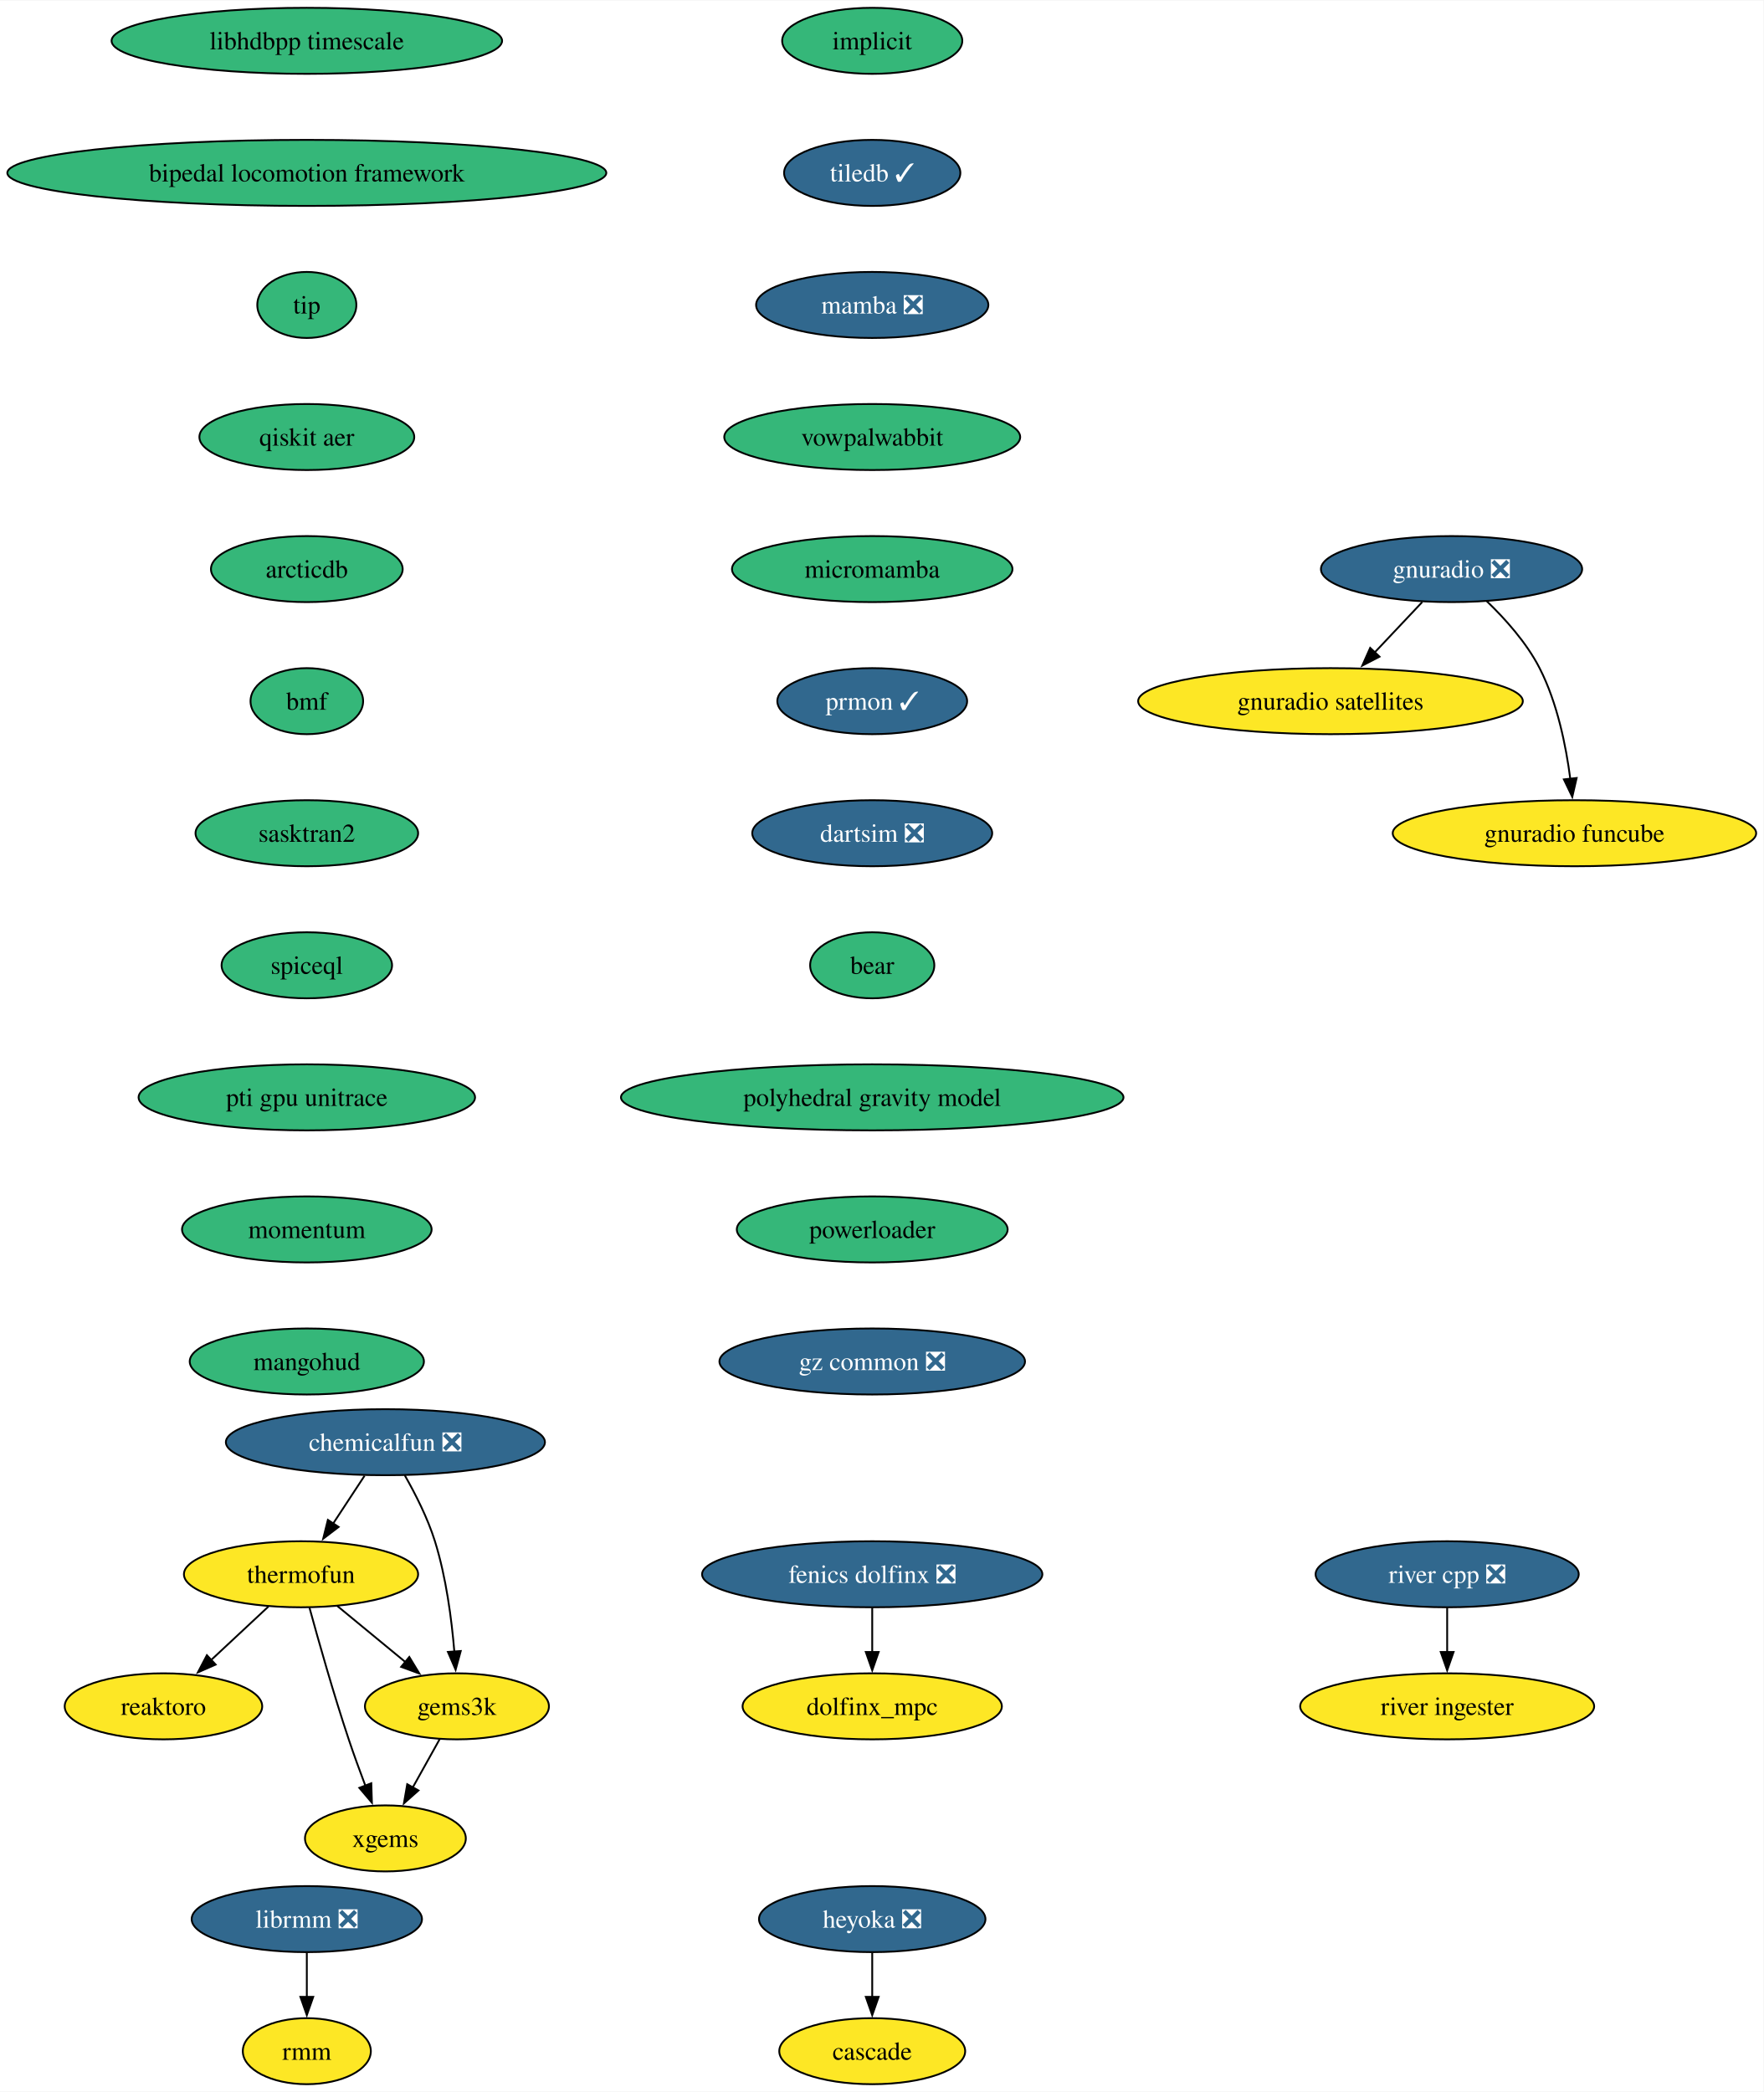
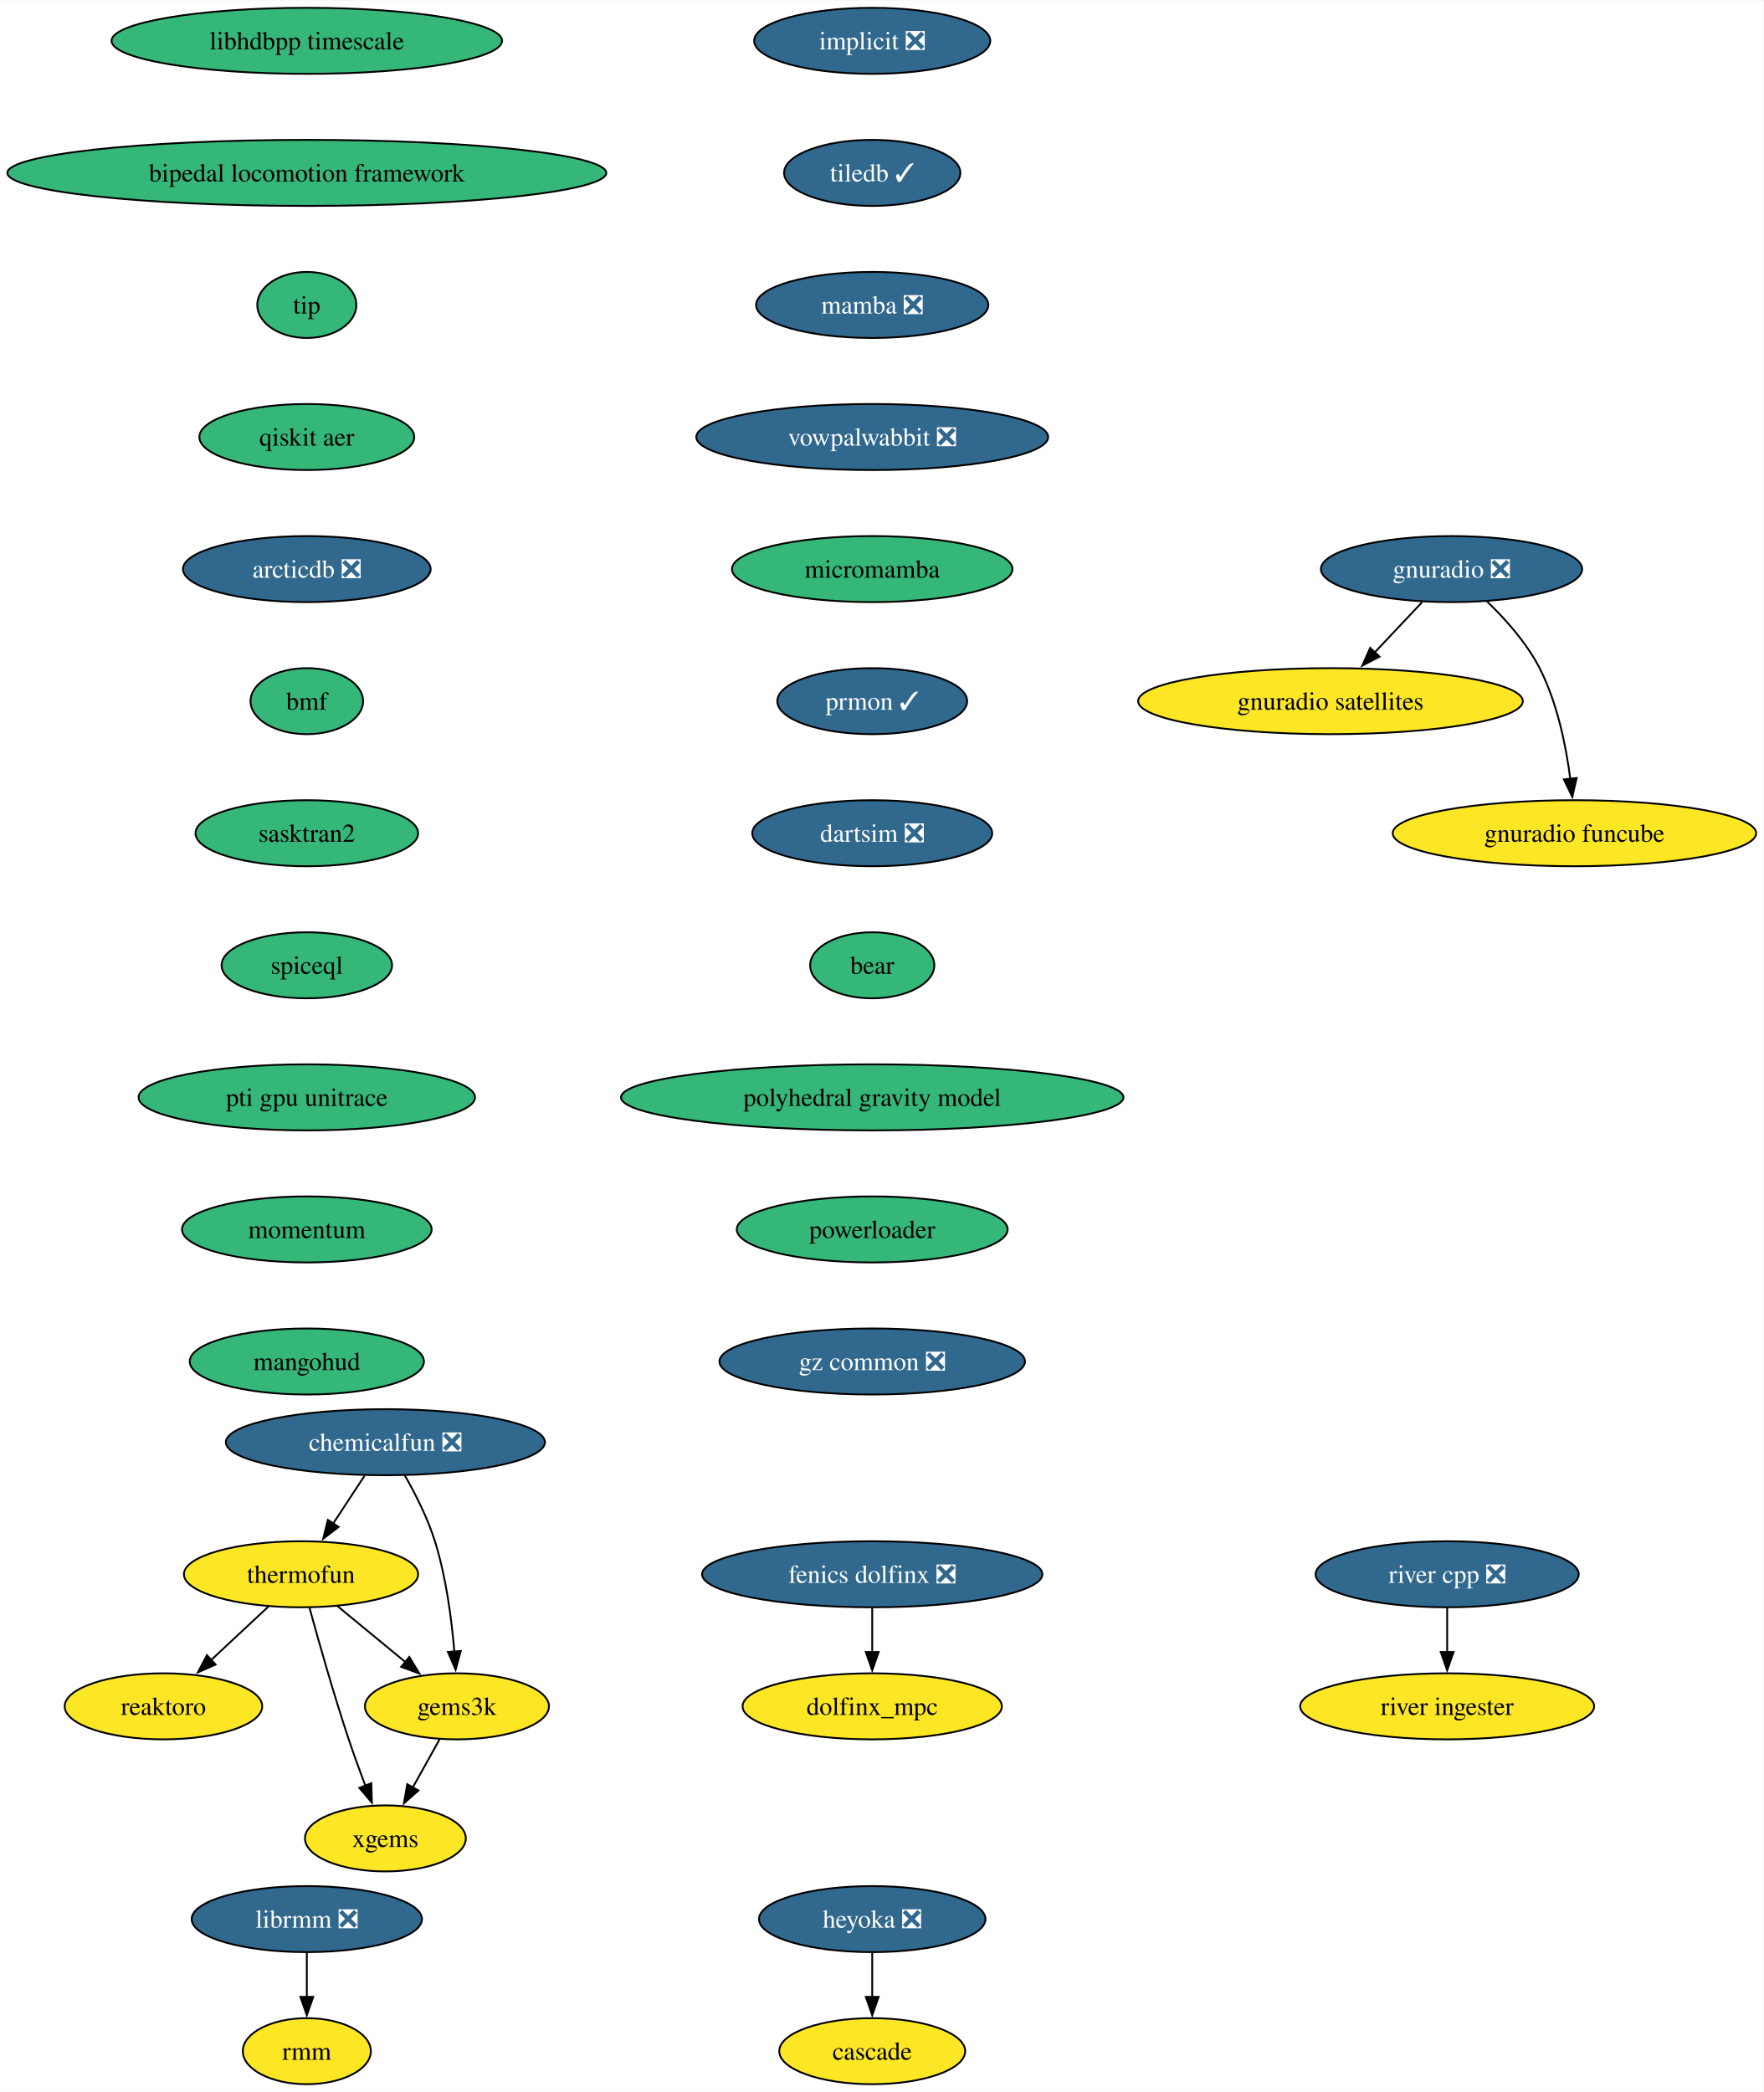
<svg xmlns="http://www.w3.org/2000/svg" xmlns:xlink="http://www.w3.org/1999/xlink" width="961pt" height="1140pt" viewBox="0.00 0.00 961.43 1140.00">
  <g id="graph0" class="graph" transform="scale(1 1) rotate(0) translate(4 1136)">
    <polygon fill="white" stroke="none" points="-4,4 -4,-1136 957.43,-1136 957.43,4 -4,4" />
    <g id="node1" class="node">
      <g id="a_node1">
-         <a xlink:href="https://github.com/conda-forge/implicit-feedstock" xlink:title="implicit">
-           <ellipse fill="#35b779" stroke="black" cx="471.51" cy="-1114" rx="49.1" ry="18" />
-           <text text-anchor="middle" x="471.51" y="-1109.33" font-family="Times,serif" font-size="14.00">implicit</text>
+         <a xlink:href="https://github.com/conda-forge/implicit-feedstock/pull/104" xlink:title="implicit ❎">
+           <ellipse fill="#31688e" stroke="black" cx="471.51" cy="-1114" rx="64.36" ry="18" />
+           <text text-anchor="middle" x="471.51" y="-1109.33" font-family="Times,serif" font-size="14.00" fill="white">implicit ❎</text>
        </a>
      </g>
    </g>
    <g id="node2" class="node">
      <g id="a_node2">
        <a xlink:href="https://github.com/conda-forge/tiledb-feedstock/pull/400" xlink:title="tiledb ✓">
          <ellipse fill="#31688e" stroke="black" cx="471.51" cy="-1042" rx="48.05" ry="18" />
          <text text-anchor="middle" x="471.51" y="-1037.33" font-family="Times,serif" font-size="14.00" fill="white">tiledb ✓</text>
        </a>
      </g>
    </g>
    <g id="node3" class="node">
      <g id="a_node3">
        <a xlink:href="https://github.com/conda-forge/mamba-feedstock/pull/278" xlink:title="mamba ❎">
          <ellipse fill="#31688e" stroke="black" cx="471.51" cy="-970" rx="63.31" ry="18" />
          <text text-anchor="middle" x="471.51" y="-965.33" font-family="Times,serif" font-size="14.00" fill="white">mamba ❎</text>
        </a>
      </g>
    </g>
    <g id="node5" class="node">
      <g id="a_node5">
-         <a xlink:href="https://github.com/conda-forge/vowpalwabbit-feedstock" xlink:title="vowpalwabbit">
-           <ellipse fill="#35b779" stroke="black" cx="471.51" cy="-898" rx="80.67" ry="18" />
-           <text text-anchor="middle" x="471.51" y="-893.33" font-family="Times,serif" font-size="14.00">vowpalwabbit</text>
+         <a xlink:href="https://github.com/conda-forge/vowpalwabbit-feedstock/pull/88" xlink:title="vowpalwabbit ❎">
+           <ellipse fill="#31688e" stroke="black" cx="471.51" cy="-898" rx="95.93" ry="18" />
+           <text text-anchor="middle" x="471.51" y="-893.33" font-family="Times,serif" font-size="14.00" fill="white">vowpalwabbit ❎</text>
        </a>
      </g>
    </g>
    <g id="node4" class="node">
      <g id="a_node4">
        <a xlink:href="https://github.com/conda-forge/reaktoro-feedstock" xlink:title="reaktoro">
          <ellipse fill="#fde725" stroke="black" cx="85.11" cy="-206" rx="53.84" ry="18" />
          <text text-anchor="middle" x="85.11" y="-201.33" font-family="Times,serif" font-size="14.00">reaktoro</text>
        </a>
      </g>
    </g>
    <g id="node9" class="node">
      <g id="a_node9">
        <a xlink:href="https://github.com/conda-forge/micromamba-feedstock" xlink:title="micromamba">
          <ellipse fill="#35b779" stroke="black" cx="471.51" cy="-826" rx="76.46" ry="18" />
          <text text-anchor="middle" x="471.51" y="-821.33" font-family="Times,serif" font-size="14.00">micromamba</text>
        </a>
      </g>
    </g>
    <g id="node6" class="node">
      <g id="a_node6">
        <a xlink:href="https://github.com/conda-forge/thermofun-feedstock" xlink:title="thermofun">
          <ellipse fill="#fde725" stroke="black" cx="160.11" cy="-278" rx="63.84" ry="18" />
          <text text-anchor="middle" x="160.11" y="-273.32" font-family="Times,serif" font-size="14.00">thermofun</text>
        </a>
      </g>
    </g>
    <g id="edge4" class="edge">
      <path fill="none" stroke="black" d="M142.34,-260.41C133,-251.69 121.38,-240.85 111.05,-231.21" />
      <polygon fill="black" stroke="black" points="113.56,-228.77 103.87,-224.5 108.79,-233.88 113.56,-228.77" />
    </g>
    <g id="node7" class="node">
      <g id="a_node7">
        <a xlink:href="https://github.com/conda-forge/gems3k-feedstock" xlink:title="gems3k">
          <ellipse fill="#fde725" stroke="black" cx="245.11" cy="-206" rx="50.16" ry="18" />
          <text text-anchor="middle" x="245.11" y="-201.33" font-family="Times,serif" font-size="14.00">gems3k</text>
        </a>
      </g>
    </g>
    <g id="edge5" class="edge">
      <path fill="none" stroke="black" d="M179.83,-260.76C190.85,-251.69 204.77,-240.22 216.93,-230.21" />
      <polygon fill="black" stroke="black" points="219.14,-232.93 224.63,-223.87 214.69,-227.52 219.14,-232.93" />
    </g>
    <g id="node8" class="node">
      <g id="a_node8">
        <a xlink:href="https://github.com/conda-forge/xgems-feedstock" xlink:title="xgems">
          <ellipse fill="#fde725" stroke="black" cx="206.11" cy="-134" rx="43.84" ry="18" />
          <text text-anchor="middle" x="206.11" y="-129.32" font-family="Times,serif" font-size="14.00">xgems</text>
        </a>
      </g>
    </g>
    <g id="edge6" class="edge">
      <path fill="none" stroke="black" d="M164.71,-259.82C169.63,-241.8 177.85,-212.73 186.11,-188 188.9,-179.66 192.18,-170.69 195.26,-162.54" />
      <polygon fill="black" stroke="black" points="198.42,-164.07 198.75,-153.48 191.89,-161.56 198.42,-164.07" />
    </g>
    <g id="edge7" class="edge">
      <path fill="none" stroke="black" d="M235.67,-188.05C231.26,-180.14 225.91,-170.54 220.98,-161.69" />
      <polygon fill="black" stroke="black" points="224.13,-160.14 216.2,-153.11 218.01,-163.55 224.13,-160.14" />
    </g>
    <g id="node13" class="node">
      <g id="a_node13">
        <a xlink:href="https://github.com/conda-forge/prmon-feedstock/pull/29" xlink:title="prmon ✓">
          <ellipse fill="#31688e" stroke="black" cx="471.51" cy="-754" rx="51.74" ry="18" />
          <text text-anchor="middle" x="471.51" y="-749.33" font-family="Times,serif" font-size="14.00" fill="white">prmon ✓</text>
        </a>
      </g>
    </g>
    <g id="node10" class="node">
      <g id="a_node10">
        <a xlink:href="https://github.com/conda-forge/gnuradio-feedstock/pull/288" xlink:title="gnuradio ❎">
          <ellipse fill="#31688e" stroke="black" cx="787.34" cy="-826" rx="71.2" ry="18" />
          <text text-anchor="middle" x="787.34" y="-821.33" font-family="Times,serif" font-size="14.00" fill="white">gnuradio ❎</text>
        </a>
      </g>
    </g>
    <g id="node11" class="node">
      <g id="a_node11">
        <a xlink:href="https://github.com/conda-forge/gnuradio-satellites-feedstock" xlink:title="gnuradio satellites">
          <ellipse fill="#fde725" stroke="black" cx="721.34" cy="-754" rx="104.87" ry="18" />
          <text text-anchor="middle" x="721.34" y="-749.33" font-family="Times,serif" font-size="14.00">gnuradio satellites</text>
        </a>
      </g>
    </g>
    <g id="edge9" class="edge">
      <path fill="none" stroke="black" d="M771.37,-808.05C763.54,-799.75 753.95,-789.58 745.27,-780.38" />
      <polygon fill="black" stroke="black" points="748.08,-778.25 738.67,-773.38 742.98,-783.05 748.08,-778.25" />
    </g>
    <g id="node12" class="node">
      <g id="a_node12">
        <a xlink:href="https://github.com/conda-forge/gnuradio-funcube-feedstock" xlink:title="gnuradio funcube">
          <ellipse fill="#fde725" stroke="black" cx="854.34" cy="-682" rx="99.08" ry="18" />
          <text text-anchor="middle" x="854.34" y="-677.33" font-family="Times,serif" font-size="14.00">gnuradio funcube</text>
        </a>
      </g>
    </g>
    <g id="edge10" class="edge">
      <path fill="none" stroke="black" d="M806.39,-808.65C816.48,-798.98 828.22,-785.92 835.34,-772 844.98,-753.17 849.74,-729.69 852.08,-711.58" />
      <polygon fill="black" stroke="black" points="855.54,-712.11 853.16,-701.79 848.58,-711.35 855.54,-712.11" />
    </g>
    <g id="node14" class="node">
      <g id="a_node14">
        <a xlink:href="https://github.com/conda-forge/dartsim-feedstock/pull/119" xlink:title="dartsim ❎">
          <ellipse fill="#31688e" stroke="black" cx="471.51" cy="-682" rx="65.41" ry="18" />
          <text text-anchor="middle" x="471.51" y="-677.33" font-family="Times,serif" font-size="14.00" fill="white">dartsim ❎</text>
        </a>
      </g>
    </g>
    <g id="node15" class="node">
      <g id="a_node15">
        <a xlink:href="https://github.com/conda-forge/bear-feedstock" xlink:title="bear">
          <ellipse fill="#35b779" stroke="black" cx="471.51" cy="-610" rx="33.85" ry="18" />
          <text text-anchor="middle" x="471.51" y="-605.33" font-family="Times,serif" font-size="14.00">bear</text>
        </a>
      </g>
    </g>
    <g id="node20" class="node">
      <g id="a_node20">
        <a xlink:href="https://github.com/conda-forge/polyhedral-gravity-model-feedstock" xlink:title="polyhedral gravity model">
          <ellipse fill="#35b779" stroke="black" cx="471.51" cy="-538" rx="136.97" ry="18" />
          <text text-anchor="middle" x="471.51" y="-533.33" font-family="Times,serif" font-size="14.00">polyhedral gravity model</text>
        </a>
      </g>
    </g>
    <g id="node16" class="node">
      <g id="a_node16">
        <a xlink:href="https://github.com/conda-forge/heyoka-feedstock/pull/79" xlink:title="heyoka ❎">
          <ellipse fill="#31688e" stroke="black" cx="471.51" cy="-90" rx="61.73" ry="18" />
          <text text-anchor="middle" x="471.51" y="-85.33" font-family="Times,serif" font-size="14.00" fill="white">heyoka ❎</text>
        </a>
      </g>
    </g>
    <g id="node17" class="node">
      <g id="a_node17">
        <a xlink:href="https://github.com/conda-forge/cascade-feedstock" xlink:title="cascade">
          <ellipse fill="#fde725" stroke="black" cx="471.51" cy="-18" rx="50.68" ry="18" />
          <text text-anchor="middle" x="471.51" y="-13.32" font-family="Times,serif" font-size="14.00">cascade</text>
        </a>
      </g>
    </g>
    <g id="edge14" class="edge">
      <path fill="none" stroke="black" d="M471.51,-71.7C471.51,-64.41 471.51,-55.73 471.51,-47.54" />
      <polygon fill="black" stroke="black" points="475.01,-47.62 471.51,-37.62 468.01,-47.62 475.01,-47.62" />
    </g>
    <g id="node18" class="node">
      <g id="a_node18">
        <a xlink:href="https://github.com/conda-forge/librmm-feedstock/pull/72" xlink:title="librmm ❎">
          <ellipse fill="#31688e" stroke="black" cx="163.27" cy="-90" rx="62.78" ry="18" />
          <text text-anchor="middle" x="163.27" y="-85.33" font-family="Times,serif" font-size="14.00" fill="white">librmm ❎</text>
        </a>
      </g>
    </g>
    <g id="node19" class="node">
      <g id="a_node19">
        <a xlink:href="https://github.com/conda-forge/rmm-feedstock" xlink:title="rmm">
          <ellipse fill="#fde725" stroke="black" cx="163.27" cy="-18" rx="34.9" ry="18" />
          <text text-anchor="middle" x="163.27" y="-13.32" font-family="Times,serif" font-size="14.00">rmm</text>
        </a>
      </g>
    </g>
    <g id="edge15" class="edge">
      <path fill="none" stroke="black" d="M163.27,-71.7C163.27,-64.41 163.27,-55.73 163.27,-47.54" />
      <polygon fill="black" stroke="black" points="166.77,-47.62 163.27,-37.62 159.77,-47.62 166.77,-47.62" />
    </g>
    <g id="node26" class="node">
      <g id="a_node26">
        <a xlink:href="https://github.com/conda-forge/powerloader-feedstock" xlink:title="powerloader">
          <ellipse fill="#35b779" stroke="black" cx="471.51" cy="-466" rx="73.83" ry="18" />
          <text text-anchor="middle" x="471.51" y="-461.32" font-family="Times,serif" font-size="14.00">powerloader</text>
        </a>
      </g>
    </g>
    <g id="node21" class="node">
      <g id="a_node21">
        <a xlink:href="https://github.com/conda-forge/chemicalfun-feedstock/pull/20" xlink:title="chemicalfun ❎">
          <ellipse fill="#31688e" stroke="black" cx="206.11" cy="-350" rx="86.98" ry="18" />
          <text text-anchor="middle" x="206.11" y="-345.32" font-family="Times,serif" font-size="14.00" fill="white">chemicalfun ❎</text>
        </a>
      </g>
    </g>
    <g id="edge17" class="edge">
      <path fill="none" stroke="black" d="M194.74,-331.7C189.56,-323.81 183.31,-314.3 177.56,-305.55" />
      <polygon fill="black" stroke="black" points="180.6,-303.8 172.18,-297.37 174.75,-307.65 180.6,-303.8" />
    </g>
    <g id="edge18" class="edge">
      <path fill="none" stroke="black" d="M216.66,-331.96C222.42,-321.87 229.17,-308.62 233.11,-296 239.23,-276.41 242.23,-253.44 243.7,-235.74" />
      <polygon fill="black" stroke="black" points="247.18,-236.16 244.39,-225.94 240.19,-235.67 247.18,-236.16" />
    </g>
    <g id="node22" class="node">
      <g id="a_node22">
        <a xlink:href="https://github.com/conda-forge/fenics-dolfinx-feedstock/pull/95" xlink:title="fenics dolfinx ❎">
          <ellipse fill="#31688e" stroke="black" cx="471.51" cy="-278" rx="92.77" ry="18" />
          <text text-anchor="middle" x="471.51" y="-273.32" font-family="Times,serif" font-size="14.00" fill="white">fenics dolfinx ❎</text>
        </a>
      </g>
    </g>
    <g id="node23" class="node">
      <g id="a_node23">
        <a xlink:href="https://github.com/conda-forge/dolfinx_mpc-feedstock" xlink:title="dolfinx_mpc">
          <ellipse fill="#fde725" stroke="black" cx="471.51" cy="-206" rx="70.68" ry="18" />
          <text text-anchor="middle" x="471.51" y="-201.32" font-family="Times,serif" font-size="14.00">dolfinx_mpc</text>
        </a>
      </g>
    </g>
    <g id="edge19" class="edge">
      <path fill="none" stroke="black" d="M471.51,-259.7C471.51,-252.41 471.51,-243.73 471.51,-235.54" />
      <polygon fill="black" stroke="black" points="475.01,-235.62 471.51,-225.62 468.01,-235.62 475.01,-235.62" />
    </g>
    <g id="node24" class="node">
      <g id="a_node24">
        <a xlink:href="https://github.com/conda-forge/river-cpp-feedstock/pull/27" xlink:title="river cpp ❎">
          <ellipse fill="#31688e" stroke="black" cx="784.95" cy="-278" rx="71.73" ry="18" />
          <text text-anchor="middle" x="784.95" y="-273.32" font-family="Times,serif" font-size="14.00" fill="white">river cpp ❎</text>
        </a>
      </g>
    </g>
    <g id="node25" class="node">
      <g id="a_node25">
        <a xlink:href="https://github.com/conda-forge/river-ingester-feedstock" xlink:title="river ingester">
          <ellipse fill="#fde725" stroke="black" cx="784.95" cy="-206" rx="80.14" ry="18" />
          <text text-anchor="middle" x="784.95" y="-201.32" font-family="Times,serif" font-size="14.00">river ingester</text>
        </a>
      </g>
    </g>
    <g id="edge20" class="edge">
      <path fill="none" stroke="black" d="M784.95,-259.7C784.95,-252.41 784.95,-243.73 784.95,-235.54" />
      <polygon fill="black" stroke="black" points="788.45,-235.62 784.95,-225.62 781.45,-235.62 788.45,-235.62" />
    </g>
    <g id="node27" class="node">
      <g id="a_node27">
        <a xlink:href="https://github.com/conda-forge/gz-common-feedstock/pull/53" xlink:title="gz common ❎">
          <ellipse fill="#31688e" stroke="black" cx="471.51" cy="-394" rx="83.3" ry="18" />
          <text text-anchor="middle" x="471.51" y="-389.32" font-family="Times,serif" font-size="14.00" fill="white">gz common ❎</text>
        </a>
      </g>
    </g>
    <g id="node28" class="node">
      <g id="a_node28">
        <a xlink:href="https://github.com/conda-forge/libhdbpp-timescale-feedstock" xlink:title="libhdbpp timescale">
          <ellipse fill="#35b779" stroke="black" cx="163.27" cy="-1114" rx="106.45" ry="18" />
          <text text-anchor="middle" x="163.27" y="-1109.33" font-family="Times,serif" font-size="14.00">libhdbpp timescale</text>
        </a>
      </g>
    </g>
    <g id="node29" class="node">
      <g id="a_node29">
        <a xlink:href="https://github.com/conda-forge/bipedal-locomotion-framework-feedstock" xlink:title="bipedal locomotion framework">
          <ellipse fill="#35b779" stroke="black" cx="163.27" cy="-1042" rx="163.27" ry="18" />
          <text text-anchor="middle" x="163.27" y="-1037.33" font-family="Times,serif" font-size="14.00">bipedal locomotion framework</text>
        </a>
      </g>
    </g>
    <g id="node30" class="node">
      <g id="a_node30">
        <a xlink:href="https://github.com/conda-forge/tip-feedstock" xlink:title="tip">
          <ellipse fill="#35b779" stroke="black" cx="163.27" cy="-970" rx="27" ry="18" />
          <text text-anchor="middle" x="163.27" y="-965.33" font-family="Times,serif" font-size="14.00">tip</text>
        </a>
      </g>
    </g>
    <g id="node31" class="node">
      <g id="a_node31">
        <a xlink:href="https://github.com/conda-forge/qiskit-aer-feedstock" xlink:title="qiskit aer">
          <ellipse fill="#35b779" stroke="black" cx="163.27" cy="-898" rx="58.57" ry="18" />
          <text text-anchor="middle" x="163.27" y="-893.33" font-family="Times,serif" font-size="14.00">qiskit aer</text>
        </a>
      </g>
    </g>
    <g id="node32" class="node">
      <g id="a_node32">
-         <a xlink:href="https://github.com/conda-forge/arcticdb-feedstock" xlink:title="arcticdb">
-           <ellipse fill="#35b779" stroke="black" cx="163.27" cy="-826" rx="52.26" ry="18" />
-           <text text-anchor="middle" x="163.27" y="-821.33" font-family="Times,serif" font-size="14.00">arcticdb</text>
+         <a xlink:href="https://github.com/conda-forge/arcticdb-feedstock/pull/367" xlink:title="arcticdb ❎">
+           <ellipse fill="#31688e" stroke="black" cx="163.27" cy="-826" rx="67.52" ry="18" />
+           <text text-anchor="middle" x="163.27" y="-821.33" font-family="Times,serif" font-size="14.00" fill="white">arcticdb ❎</text>
        </a>
      </g>
    </g>
    <g id="node33" class="node">
      <g id="a_node33">
        <a xlink:href="https://github.com/conda-forge/bmf-feedstock" xlink:title="bmf">
          <ellipse fill="#35b779" stroke="black" cx="163.27" cy="-754" rx="30.69" ry="18" />
          <text text-anchor="middle" x="163.27" y="-749.33" font-family="Times,serif" font-size="14.00">bmf</text>
        </a>
      </g>
    </g>
    <g id="node34" class="node">
      <g id="a_node34">
        <a xlink:href="https://github.com/conda-forge/sasktran2-feedstock" xlink:title="sasktran2">
          <ellipse fill="#35b779" stroke="black" cx="163.27" cy="-682" rx="60.68" ry="18" />
          <text text-anchor="middle" x="163.27" y="-677.33" font-family="Times,serif" font-size="14.00">sasktran2</text>
        </a>
      </g>
    </g>
    <g id="node35" class="node">
      <g id="a_node35">
        <a xlink:href="https://github.com/conda-forge/spiceql-feedstock" xlink:title="spiceql">
          <ellipse fill="#35b779" stroke="black" cx="163.27" cy="-610" rx="46.47" ry="18" />
          <text text-anchor="middle" x="163.27" y="-605.33" font-family="Times,serif" font-size="14.00">spiceql</text>
        </a>
      </g>
    </g>
    <g id="node36" class="node">
      <g id="a_node36">
        <a xlink:href="https://github.com/conda-forge/pti-gpu-unitrace-feedstock" xlink:title="pti gpu unitrace">
          <ellipse fill="#35b779" stroke="black" cx="163.27" cy="-538" rx="91.72" ry="18" />
          <text text-anchor="middle" x="163.27" y="-533.33" font-family="Times,serif" font-size="14.00">pti gpu unitrace</text>
        </a>
      </g>
    </g>
    <g id="node37" class="node">
      <g id="a_node37">
        <a xlink:href="https://github.com/conda-forge/momentum-feedstock" xlink:title="momentum">
          <ellipse fill="#35b779" stroke="black" cx="163.27" cy="-466" rx="68.04" ry="18" />
          <text text-anchor="middle" x="163.27" y="-461.32" font-family="Times,serif" font-size="14.00">momentum</text>
        </a>
      </g>
    </g>
    <g id="node38" class="node">
      <g id="a_node38">
        <a xlink:href="https://github.com/conda-forge/mangohud-feedstock" xlink:title="mangohud">
          <ellipse fill="#35b779" stroke="black" cx="163.27" cy="-394" rx="63.84" ry="18" />
          <text text-anchor="middle" x="163.27" y="-389.32" font-family="Times,serif" font-size="14.00">mangohud</text>
        </a>
      </g>
    </g>
  </g>
</svg>
